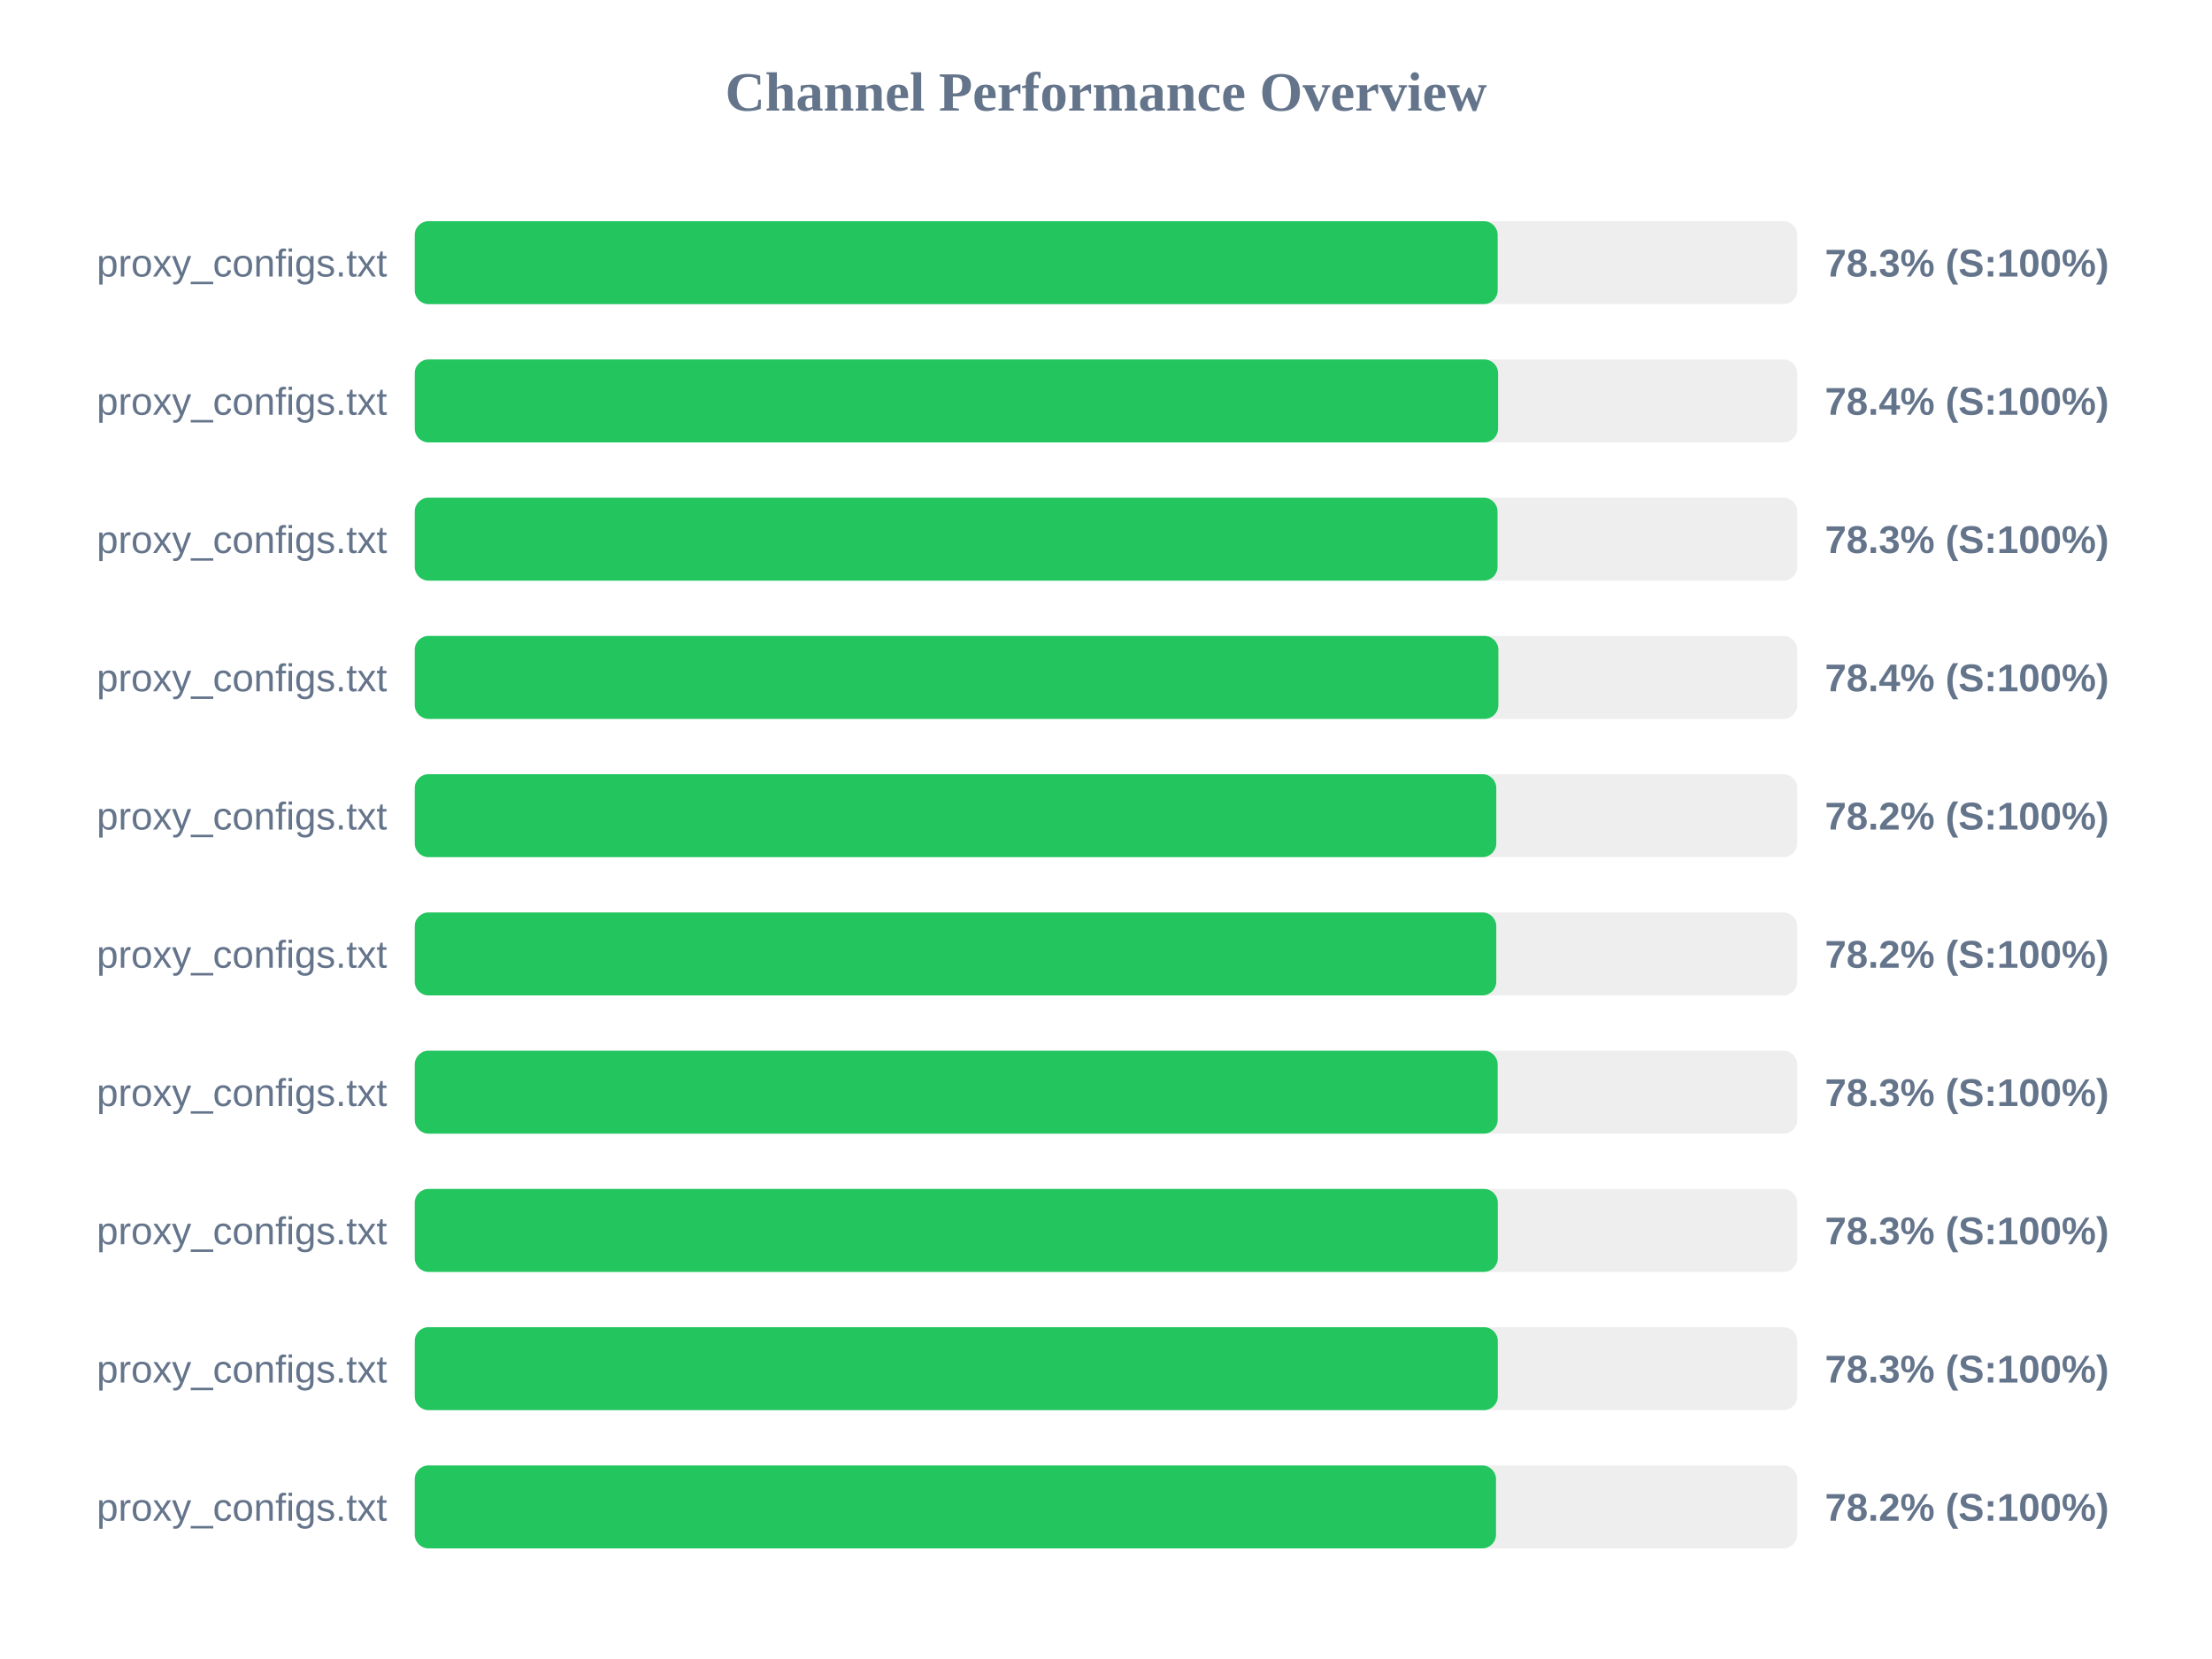
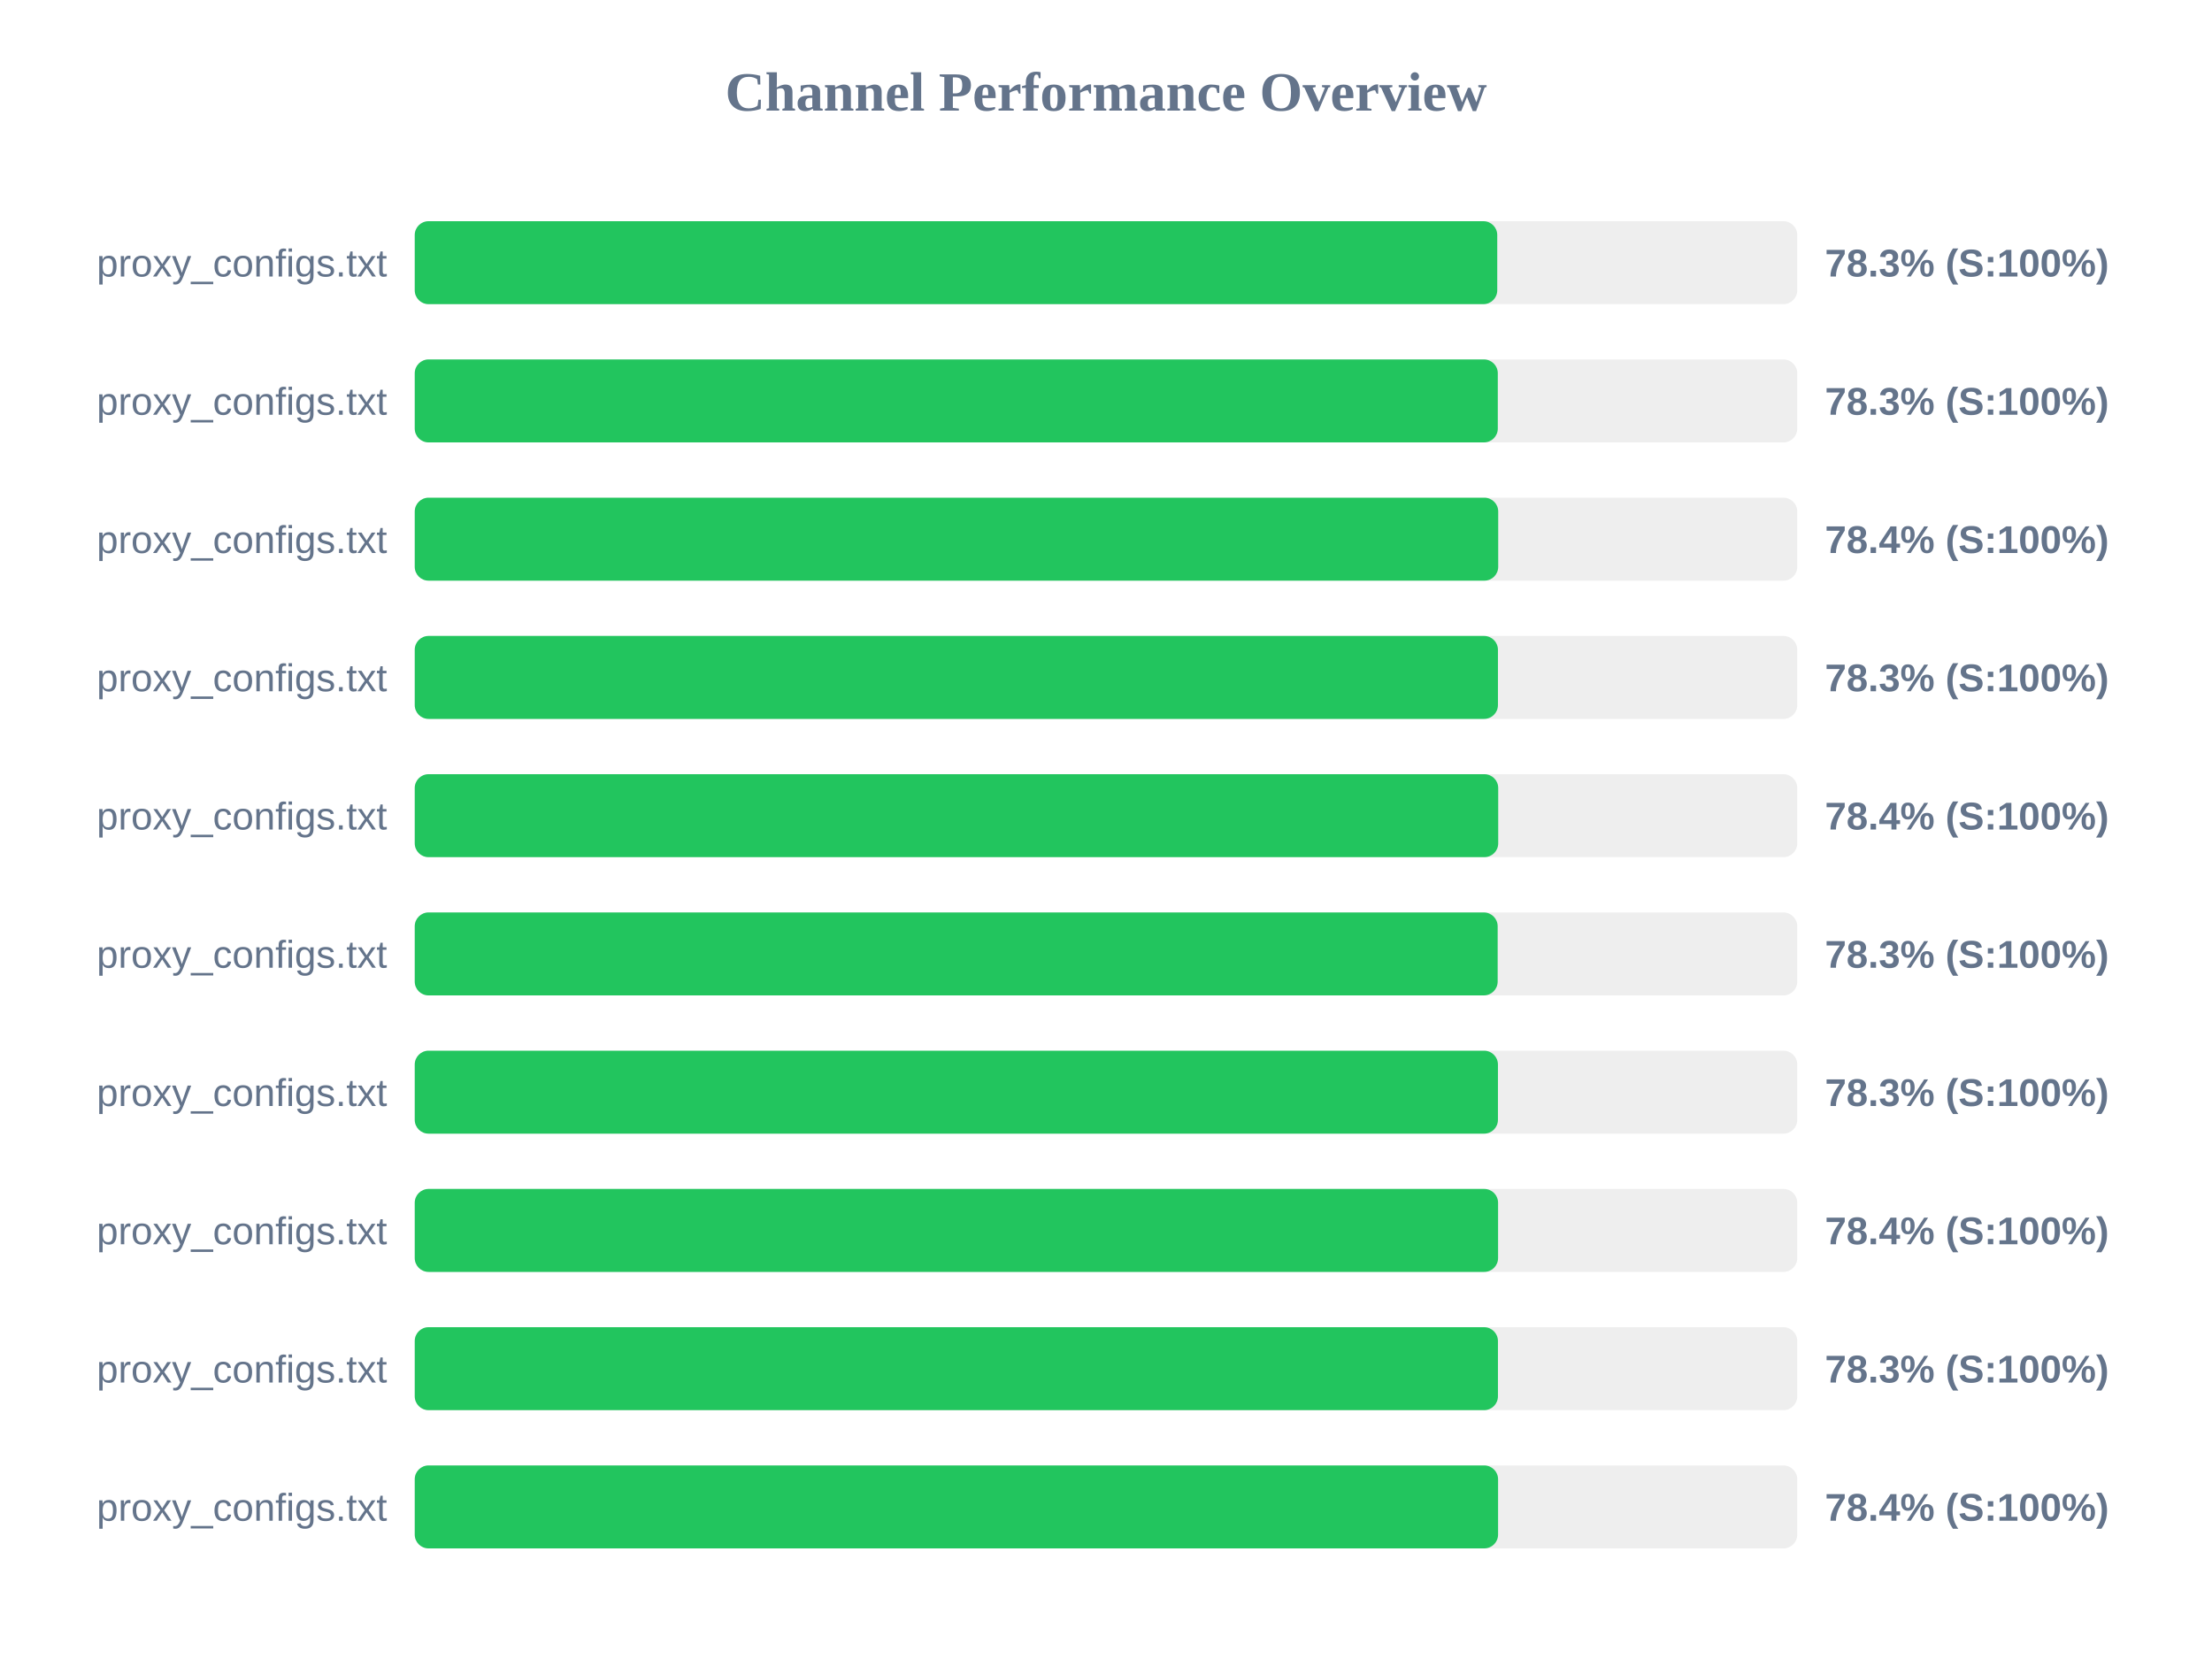
<svg xmlns="http://www.w3.org/2000/svg" width="800" height="600" version="1.1">
  <style>
        .row { font: 14px Arial; fill: #64748b; }
        .score { font: bold 14px Arial; fill: #64748b; }
    </style>
  <text x="400" y="40" text-anchor="middle" font-size="20px" font-weight="bold" fill="#64748b">Channel Performance Overview</text>
  <rect x="150" y="80" width="500" height="30" fill="#eee" rx="5" />
-   <rect x="150" y="80" width="391.65" height="30" fill="#22c55e" rx="5" />
+   <rect x="150" y="80" width="391.5" height="30" fill="#22c55e" rx="5" />
  <text x="140" y="100" text-anchor="end" class="row">proxy_configs.txt</text>
  <text x="660" y="100" text-anchor="start" class="score">78.3% (S:100%)</text>
  <rect x="150" y="130" width="500" height="30" fill="#eee" rx="5" />
-   <rect x="150" y="130" width="391.8" height="30" fill="#22c55e" rx="5" />
+   <rect x="150" y="130" width="391.7" height="30" fill="#22c55e" rx="5" />
  <text x="140" y="150" text-anchor="end" class="row">proxy_configs.txt</text>
-   <text x="660" y="150" text-anchor="start" class="score">78.4% (S:100%)</text>
+   <text x="660" y="150" text-anchor="start" class="score">78.3% (S:100%)</text>
  <rect x="150" y="180" width="500" height="30" fill="#eee" rx="5" />
-   <rect x="150" y="180" width="391.6" height="30" fill="#22c55e" rx="5" />
+   <rect x="150" y="180" width="391.85" height="30" fill="#22c55e" rx="5" />
  <text x="140" y="200" text-anchor="end" class="row">proxy_configs.txt</text>
-   <text x="660" y="200" text-anchor="start" class="score">78.3% (S:100%)</text>
+   <text x="660" y="200" text-anchor="start" class="score">78.4% (S:100%)</text>
  <rect x="150" y="230" width="500" height="30" fill="#eee" rx="5" />
-   <rect x="150" y="230" width="391.9" height="30" fill="#22c55e" rx="5" />
+   <rect x="150" y="230" width="391.75" height="30" fill="#22c55e" rx="5" />
  <text x="140" y="250" text-anchor="end" class="row">proxy_configs.txt</text>
-   <text x="660" y="250" text-anchor="start" class="score">78.4% (S:100%)</text>
+   <text x="660" y="250" text-anchor="start" class="score">78.3% (S:100%)</text>
  <rect x="150" y="280" width="500" height="30" fill="#eee" rx="5" />
-   <rect x="150" y="280" width="391.15" height="30" fill="#22c55e" rx="5" />
+   <rect x="150" y="280" width="391.85" height="30" fill="#22c55e" rx="5" />
  <text x="140" y="300" text-anchor="end" class="row">proxy_configs.txt</text>
-   <text x="660" y="300" text-anchor="start" class="score">78.2% (S:100%)</text>
+   <text x="660" y="300" text-anchor="start" class="score">78.4% (S:100%)</text>
  <rect x="150" y="330" width="500" height="30" fill="#eee" rx="5" />
-   <rect x="150" y="330" width="391.15" height="30" fill="#22c55e" rx="5" />
+   <rect x="150" y="330" width="391.65" height="30" fill="#22c55e" rx="5" />
  <text x="140" y="350" text-anchor="end" class="row">proxy_configs.txt</text>
-   <text x="660" y="350" text-anchor="start" class="score">78.2% (S:100%)</text>
+   <text x="660" y="350" text-anchor="start" class="score">78.3% (S:100%)</text>
  <rect x="150" y="380" width="500" height="30" fill="#eee" rx="5" />
-   <rect x="150" y="380" width="391.65" height="30" fill="#22c55e" rx="5" />
+   <rect x="150" y="380" width="391.75" height="30" fill="#22c55e" rx="5" />
  <text x="140" y="400" text-anchor="end" class="row">proxy_configs.txt</text>
  <text x="660" y="400" text-anchor="start" class="score">78.3% (S:100%)</text>
  <rect x="150" y="430" width="500" height="30" fill="#eee" rx="5" />
-   <rect x="150" y="430" width="391.7" height="30" fill="#22c55e" rx="5" />
+   <rect x="150" y="430" width="391.8" height="30" fill="#22c55e" rx="5" />
  <text x="140" y="450" text-anchor="end" class="row">proxy_configs.txt</text>
-   <text x="660" y="450" text-anchor="start" class="score">78.3% (S:100%)</text>
+   <text x="660" y="450" text-anchor="start" class="score">78.4% (S:100%)</text>
  <rect x="150" y="480" width="500" height="30" fill="#eee" rx="5" />
-   <rect x="150" y="480" width="391.7" height="30" fill="#22c55e" rx="5" />
+   <rect x="150" y="480" width="391.75" height="30" fill="#22c55e" rx="5" />
  <text x="140" y="500" text-anchor="end" class="row">proxy_configs.txt</text>
  <text x="660" y="500" text-anchor="start" class="score">78.3% (S:100%)</text>
  <rect x="150" y="530" width="500" height="30" fill="#eee" rx="5" />
-   <rect x="150" y="530" width="391.05" height="30" fill="#22c55e" rx="5" />
+   <rect x="150" y="530" width="391.8" height="30" fill="#22c55e" rx="5" />
  <text x="140" y="550" text-anchor="end" class="row">proxy_configs.txt</text>
-   <text x="660" y="550" text-anchor="start" class="score">78.2% (S:100%)</text>
+   <text x="660" y="550" text-anchor="start" class="score">78.4% (S:100%)</text>
</svg>
